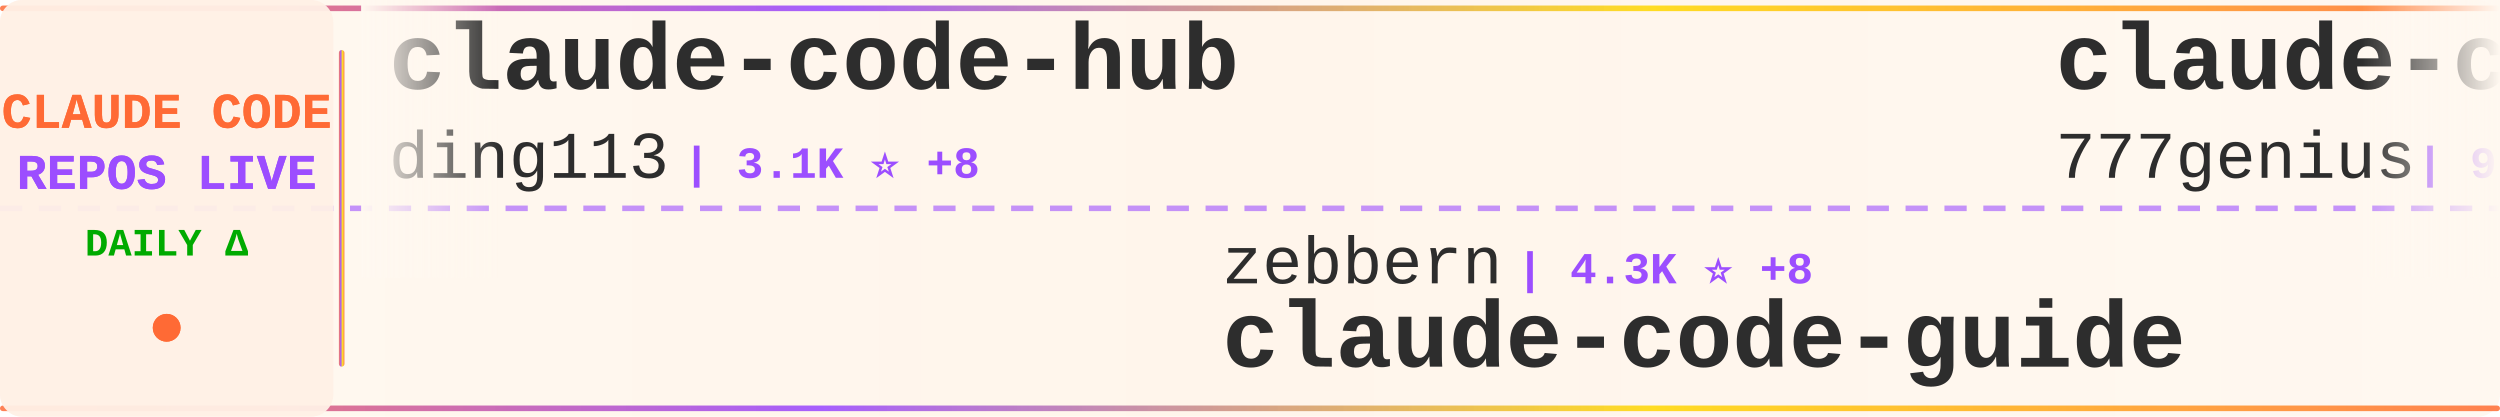
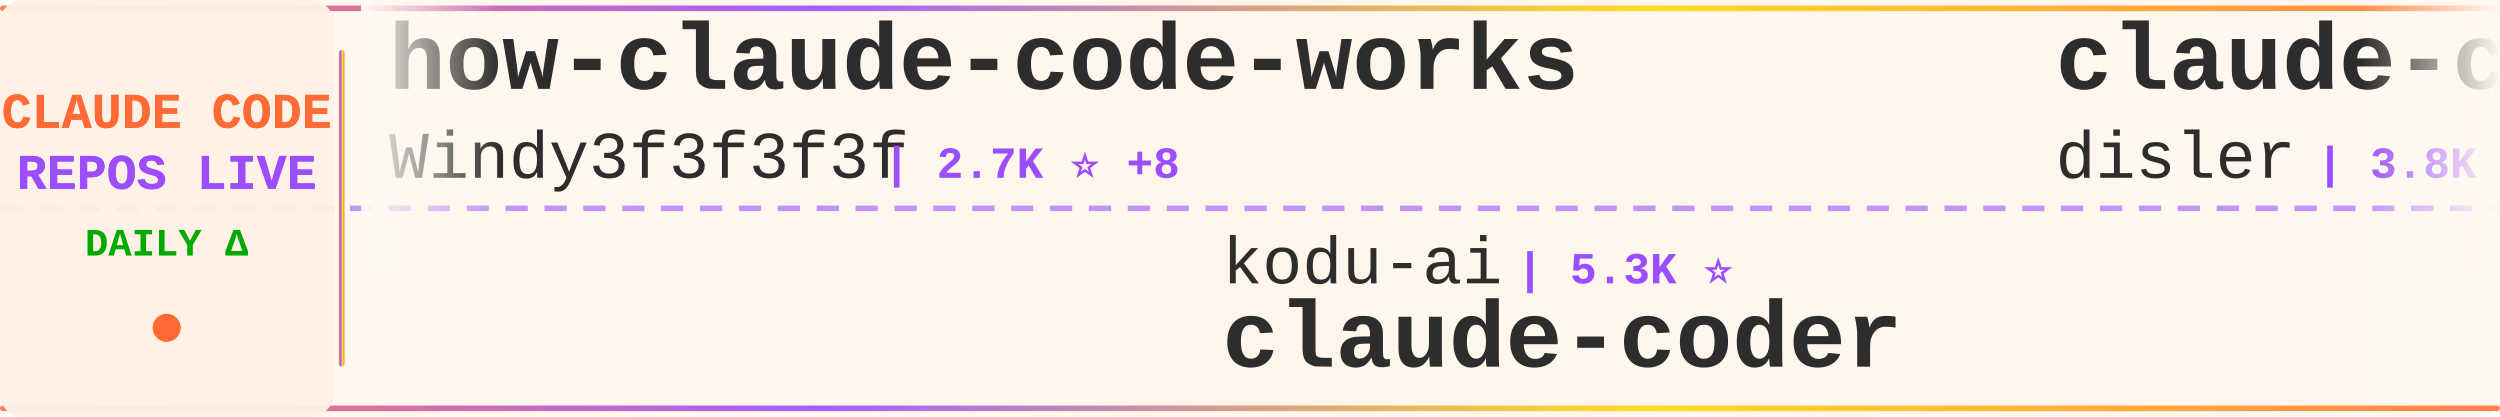
<svg xmlns="http://www.w3.org/2000/svg" width="900" height="150">
  <defs>
    <linearGradient id="tickerBg" x1="0%" y1="0%" x2="100%" y2="0%">
      <stop offset="0%" style="stop-color:#fff8f0;stop-opacity:0.98" />
      <stop offset="50%" style="stop-color:#fff5eb;stop-opacity:1" />
      <stop offset="100%" style="stop-color:#fff8f0;stop-opacity:0.98" />
    </linearGradient>
    <linearGradient id="borderGrad" x1="0%" y1="0%" x2="100%" y2="0%">
      <stop offset="0%" style="stop-color:#FF6B35;stop-opacity:0.85">
        <animate attributeName="stop-opacity" values="0.85;1;0.85" dur="2s" repeatCount="indefinite" />
      </stop>
      <stop offset="33%" style="stop-color:#9C4EFF;stop-opacity:0.9">
        <animate attributeName="stop-opacity" values="0.9;1;0.9" dur="2.2s" repeatCount="indefinite" />
      </stop>
      <stop offset="66%" style="stop-color:#FFD700;stop-opacity:0.85">
        <animate attributeName="stop-opacity" values="0.85;1;0.85" dur="1.8s" repeatCount="indefinite" />
      </stop>
      <stop offset="100%" style="stop-color:#FF6B35;stop-opacity:0.85">
        <animate attributeName="stop-opacity" values="0.85;1;0.85" dur="2s" repeatCount="indefinite" />
      </stop>
    </linearGradient>
    <filter id="textGlow">
      <feGaussianBlur stdDeviation="0.15" result="coloredBlur" />
      <feMerge>
        <feMergeNode in="coloredBlur" />
        <feMergeNode in="SourceGraphic" />
      </feMerge>
    </filter>
    <filter id="metricGlow">
      <feGaussianBlur stdDeviation="0.2" result="coloredBlur" />
      <feMerge>
        <feMergeNode in="coloredBlur" />
        <feMergeNode in="SourceGraphic" />
      </feMerge>
    </filter>
    <linearGradient id="leftFade" x1="0%" y1="0%" x2="100%" y2="0%">
      <stop offset="0%" style="stop-color:#fff8f0;stop-opacity:1" />
      <stop offset="100%" style="stop-color:#fff8f0;stop-opacity:0" />
    </linearGradient>
    <linearGradient id="rightFade" x1="0%" y1="0%" x2="100%" y2="0%">
      <stop offset="0%" style="stop-color:#fff8f0;stop-opacity:0" />
      <stop offset="100%" style="stop-color:#fff8f0;stop-opacity:1" />
    </linearGradient>
  </defs>
  <rect width="900" height="150" fill="url(#tickerBg)" rx="8" />
  <rect x="0" y="2" width="900" height="2" fill="url(#borderGrad)" rx="1" />
  <rect x="0" y="146" width="900" height="2" fill="url(#borderGrad)" rx="1" />
  <line x1="0" y1="75" x2="900" y2="75" stroke="#9C4EFF" stroke-width="2" stroke-dasharray="8 6" opacity="0.6" />
  <rect x="0" y="0" width="120" height="150" fill="#fff0e6" opacity="0.95" rx="8" />
  <text x="60" y="46" font-family="'Courier New', monospace" font-size="18" font-weight="bold" fill="#FF6B35" text-anchor="middle" filter="url(#textGlow)">
    CLAUDE CODE
  </text>
  <text x="60" y="68" font-family="'Courier New', monospace" font-size="18" font-weight="bold" fill="#9C4EFF" text-anchor="middle" filter="url(#textGlow)">
    REPOS LIVE
  </text>
  <text x="60" y="92" font-family="'Courier New', monospace" font-size="14" font-weight="bold" fill="#00aa00" text-anchor="middle">
    DAILY Δ
  </text>
  <circle cx="60" cy="118" r="5" fill="#FF6B35" filter="url(#metricGlow)">
    <animate attributeName="r" values="4;6;4" dur="1.5s" repeatCount="indefinite" />
    <animate attributeName="opacity" values="0.6;1;0.6" dur="1.5s" repeatCount="indefinite" />
  </circle>
  <rect x="122" y="18" width="2" height="114" fill="url(#borderGrad)" rx="1" />
  <clipPath id="tickerClip">
    <rect x="130" y="0" width="770" height="150" />
  </clipPath>
  <g clip-path="url(#tickerClip)">
    <g id="tickerItems">
      <animateTransform attributeName="transform" attributeType="XML" type="translate" from="0 0" to="-3000 0" dur="54s" repeatCount="indefinite" />
      <g transform="translate(0, 0)">
-         <text x="140" y="32" font-family="'Courier New', monospace" font-size="34" font-weight="bold" fill="#2d2d2d">claude-code-hub</text>
-         <text x="140" y="64" font-family="'Courier New', monospace" font-size="24" font-weight="normal" fill="#2d2d2d" opacity="1.0">ding113</text>
-         <text x="246" y="64" font-family="'Courier New', monospace" font-size="16" font-weight="bold" fill="#9C4EFF"> | 3.1K ⭐ +8</text>
+         <text x="140" y="32" font-family="'Courier New', monospace" font-size="34" font-weight="bold" fill="#2d2d2d">how-claude-code-works</text>
+         <text x="140" y="64" font-family="'Courier New', monospace" font-size="24" font-weight="normal" fill="#2d2d2d" opacity="1.0">Windy3f3f3f3f</text>
+         <text x="318" y="64" font-family="'Courier New', monospace" font-size="16" font-weight="bold" fill="#9C4EFF"> | 2.7K ⭐ +8</text>
      </g>
      <g transform="translate(300, 0)">
-         <text x="140" y="102" font-family="'Courier New', monospace" font-size="24" font-weight="normal" fill="#2d2d2d" opacity="1.0">zebbern</text>
-         <text x="246" y="102" font-family="'Courier New', monospace" font-size="16" font-weight="bold" fill="#9C4EFF"> | 4.3K ⭐ +8</text>
-         <text x="140" y="132" font-family="'Courier New', monospace" font-size="34" font-weight="bold" fill="#2d2d2d">claude-code-guide</text>
+         <text x="140" y="102" font-family="'Courier New', monospace" font-size="24" font-weight="normal" fill="#2d2d2d" opacity="1.0">kodu-ai</text>
+         <text x="246" y="102" font-family="'Courier New', monospace" font-size="16" font-weight="bold" fill="#9C4EFF"> | 5.3K ⭐</text>
+         <text x="140" y="132" font-family="'Courier New', monospace" font-size="34" font-weight="bold" fill="#2d2d2d">claude-coder</text>
      </g>
      <g transform="translate(600, 0)">
-         <text x="140" y="32" font-family="'Courier New', monospace" font-size="34" font-weight="bold" fill="#2d2d2d">claude-code-source-code</text>
-         <text x="140" y="64" font-family="'Courier New', monospace" font-size="24" font-weight="normal" fill="#2d2d2d" opacity="1.0">777genius</text>
-         <text x="270" y="64" font-family="'Courier New', monospace" font-size="16" font-weight="bold" fill="#9C4EFF"> | 915 ⭐</text>
+         <text x="140" y="32" font-family="'Courier New', monospace" font-size="34" font-weight="bold" fill="#2d2d2d">claude-code-hooks-master...</text>
+         <text x="140" y="64" font-family="'Courier New', monospace" font-size="24" font-weight="normal" fill="#2d2d2d" opacity="1.0">disler</text>
+         <text x="234" y="64" font-family="'Courier New', monospace" font-size="16" font-weight="bold" fill="#9C4EFF"> | 3.8K ⭐ +2</text>
      </g>
      <g transform="translate(900, 0)">
-         <text x="140" y="102" font-family="'Courier New', monospace" font-size="24" font-weight="normal" fill="#2d2d2d" opacity="1.0">catlog22</text>
-         <text x="258" y="102" font-family="'Courier New', monospace" font-size="16" font-weight="bold" fill="#9C4EFF"> | 2.1K ⭐ +3</text>
-         <text x="140" y="132" font-family="'Courier New', monospace" font-size="34" font-weight="bold" fill="#2d2d2d">Claude-Code-Workflow</text>
+         <text x="140" y="102" font-family="'Courier New', monospace" font-size="24" font-weight="normal" fill="#2d2d2d" opacity="1.0">huangjia2019</text>
+         <text x="306" y="102" font-family="'Courier New', monospace" font-size="16" font-weight="bold" fill="#9C4EFF"> | 856 ⭐ +4</text>
+         <text x="140" y="132" font-family="'Courier New', monospace" font-size="34" font-weight="bold" fill="#2d2d2d">claude-code-engineering</text>
      </g>
      <g transform="translate(1200, 0)">
-         <text x="140" y="32" font-family="'Courier New', monospace" font-size="34" font-weight="bold" fill="#2d2d2d">claude-code-workflows</text>
-         <text x="140" y="64" font-family="'Courier New', monospace" font-size="24" font-weight="normal" fill="#2d2d2d" opacity="1.0">OneRedOak</text>
-         <text x="270" y="64" font-family="'Courier New', monospace" font-size="16" font-weight="bold" fill="#9C4EFF"> | 3.8K ⭐</text>
+         <text x="140" y="32" font-family="'Courier New', monospace" font-size="34" font-weight="bold" fill="#2d2d2d">Auto-claude-code-researc...</text>
+         <text x="140" y="64" font-family="'Courier New', monospace" font-size="24" font-weight="normal" fill="#2d2d2d" opacity="1.0">wanshuiyin</text>
+         <text x="282" y="64" font-family="'Courier New', monospace" font-size="16" font-weight="bold" fill="#9C4EFF"> | 12.3K ⭐ +54</text>
      </g>
      <g transform="translate(1500, 0)">
-         <text x="140" y="102" font-family="'Courier New', monospace" font-size="24" font-weight="normal" fill="#2d2d2d" opacity="1.0">mehmoodosman</text>
-         <text x="306" y="102" font-family="'Courier New', monospace" font-size="16" font-weight="bold" fill="#9C4EFF"> | 167 ⭐ +1</text>
+         <text x="140" y="102" font-family="'Courier New', monospace" font-size="24" font-weight="normal" fill="#2d2d2d" opacity="1.0">RishabhK103</text>
+         <text x="294" y="102" font-family="'Courier New', monospace" font-size="16" font-weight="bold" fill="#9C4EFF"> | 90 ⭐</text>
        <text x="140" y="132" font-family="'Courier New', monospace" font-size="34" font-weight="bold" fill="#2d2d2d">claude-code</text>
      </g>
      <g transform="translate(1800, 0)">
-         <text x="140" y="32" font-family="'Courier New', monospace" font-size="34" font-weight="bold" fill="#2d2d2d">awesome-claude-code-suba...</text>
-         <text x="140" y="64" font-family="'Courier New', monospace" font-size="24" font-weight="normal" fill="#2d2d2d" opacity="1.0">VoltAgent</text>
-         <text x="270" y="64" font-family="'Courier New', monospace" font-size="16" font-weight="bold" fill="#9C4EFF"> | 22.0K ⭐ +67</text>
+         <text x="140" y="32" font-family="'Courier New', monospace" font-size="34" font-weight="bold" fill="#2d2d2d">sc-claude-code-files</text>
+         <text x="140" y="64" font-family="'Courier New', monospace" font-size="24" font-weight="normal" fill="#2d2d2d" opacity="1.0">https-deeplearning-ai</text>
+         <text x="414" y="64" font-family="'Courier New', monospace" font-size="16" font-weight="bold" fill="#9C4EFF"> | 531 ⭐</text>
      </g>
      <g transform="translate(2100, 0)">
-         <text x="140" y="102" font-family="'Courier New', monospace" font-size="24" font-weight="normal" fill="#2d2d2d" opacity="1.0">FlorianBruniaux</text>
-         <text x="342" y="102" font-family="'Courier New', monospace" font-size="16" font-weight="bold" fill="#9C4EFF"> | 5.1K ⭐ +16</text>
-         <text x="140" y="132" font-family="'Courier New', monospace" font-size="34" font-weight="bold" fill="#2d2d2d">claude-code-ultimate-gui...</text>
+         <text x="140" y="102" font-family="'Courier New', monospace" font-size="24" font-weight="normal" fill="#2d2d2d" opacity="1.0">darcyegb</text>
+         <text x="258" y="102" font-family="'Courier New', monospace" font-size="16" font-weight="bold" fill="#9C4EFF"> | 729 ⭐</text>
+         <text x="140" y="132" font-family="'Courier New', monospace" font-size="34" font-weight="bold" fill="#2d2d2d">ClaudeCodeAgents</text>
      </g>
      <g transform="translate(2400, 0)">
-         <text x="140" y="32" font-family="'Courier New', monospace" font-size="34" font-weight="bold" fill="#2d2d2d">claude-code-tips</text>
-         <text x="140" y="64" font-family="'Courier New', monospace" font-size="24" font-weight="normal" fill="#2d2d2d" opacity="1.0">ykdojo</text>
-         <text x="234" y="64" font-family="'Courier New', monospace" font-size="16" font-weight="bold" fill="#9C4EFF"> | 8.8K ⭐ +16</text>
+         <text x="140" y="32" font-family="'Courier New', monospace" font-size="34" font-weight="bold" fill="#2d2d2d">claude-code</text>
+         <text x="140" y="64" font-family="'Courier New', monospace" font-size="24" font-weight="normal" fill="#2d2d2d" opacity="1.0">T-Lab-CUHKSZ</text>
+         <text x="306" y="64" font-family="'Courier New', monospace" font-size="16" font-weight="bold" fill="#9C4EFF"> | 319 ⭐ +2</text>
      </g>
      <g transform="translate(2700, 0)">
-         <text x="140" y="102" font-family="'Courier New', monospace" font-size="24" font-weight="normal" fill="#2d2d2d" opacity="1.0">Cranot</text>
-         <text x="234" y="102" font-family="'Courier New', monospace" font-size="16" font-weight="bold" fill="#9C4EFF"> | 2.8K ⭐ +1</text>
-         <text x="140" y="132" font-family="'Courier New', monospace" font-size="34" font-weight="bold" fill="#2d2d2d">claude-code-guide</text>
+         <text x="140" y="102" font-family="'Courier New', monospace" font-size="24" font-weight="normal" fill="#2d2d2d" opacity="1.0">ChrisWiles</text>
+         <text x="282" y="102" font-family="'Courier New', monospace" font-size="16" font-weight="bold" fill="#9C4EFF"> | 6.0K ⭐ +2</text>
+         <text x="140" y="132" font-family="'Courier New', monospace" font-size="34" font-weight="bold" fill="#2d2d2d">claude-code-showcase</text>
      </g>
      <g transform="translate(3000, 0)">
-         <text x="140" y="32" font-family="'Courier New', monospace" font-size="34" font-weight="bold" fill="#2d2d2d">claude-code-hub</text>
-         <text x="140" y="64" font-family="'Courier New', monospace" font-size="24" font-weight="normal" fill="#2d2d2d" opacity="1.0">ding113</text>
-         <text x="246" y="64" font-family="'Courier New', monospace" font-size="16" font-weight="bold" fill="#9C4EFF"> | 3.1K ⭐ +8</text>
+         <text x="140" y="32" font-family="'Courier New', monospace" font-size="34" font-weight="bold" fill="#2d2d2d">how-claude-code-works</text>
+         <text x="140" y="64" font-family="'Courier New', monospace" font-size="24" font-weight="normal" fill="#2d2d2d" opacity="1.0">Windy3f3f3f3f</text>
+         <text x="318" y="64" font-family="'Courier New', monospace" font-size="16" font-weight="bold" fill="#9C4EFF"> | 2.7K ⭐ +8</text>
      </g>
      <g transform="translate(3300, 0)">
-         <text x="140" y="102" font-family="'Courier New', monospace" font-size="24" font-weight="normal" fill="#2d2d2d" opacity="1.0">zebbern</text>
-         <text x="246" y="102" font-family="'Courier New', monospace" font-size="16" font-weight="bold" fill="#9C4EFF"> | 4.3K ⭐ +8</text>
-         <text x="140" y="132" font-family="'Courier New', monospace" font-size="34" font-weight="bold" fill="#2d2d2d">claude-code-guide</text>
+         <text x="140" y="102" font-family="'Courier New', monospace" font-size="24" font-weight="normal" fill="#2d2d2d" opacity="1.0">kodu-ai</text>
+         <text x="246" y="102" font-family="'Courier New', monospace" font-size="16" font-weight="bold" fill="#9C4EFF"> | 5.3K ⭐</text>
+         <text x="140" y="132" font-family="'Courier New', monospace" font-size="34" font-weight="bold" fill="#2d2d2d">claude-coder</text>
      </g>
      <g transform="translate(3600, 0)">
-         <text x="140" y="32" font-family="'Courier New', monospace" font-size="34" font-weight="bold" fill="#2d2d2d">claude-code-source-code</text>
-         <text x="140" y="64" font-family="'Courier New', monospace" font-size="24" font-weight="normal" fill="#2d2d2d" opacity="1.0">777genius</text>
-         <text x="270" y="64" font-family="'Courier New', monospace" font-size="16" font-weight="bold" fill="#9C4EFF"> | 915 ⭐</text>
+         <text x="140" y="32" font-family="'Courier New', monospace" font-size="34" font-weight="bold" fill="#2d2d2d">claude-code-hooks-master...</text>
+         <text x="140" y="64" font-family="'Courier New', monospace" font-size="24" font-weight="normal" fill="#2d2d2d" opacity="1.0">disler</text>
+         <text x="234" y="64" font-family="'Courier New', monospace" font-size="16" font-weight="bold" fill="#9C4EFF"> | 3.8K ⭐ +2</text>
      </g>
      <g transform="translate(3900, 0)">
-         <text x="140" y="102" font-family="'Courier New', monospace" font-size="24" font-weight="normal" fill="#2d2d2d" opacity="1.0">catlog22</text>
-         <text x="258" y="102" font-family="'Courier New', monospace" font-size="16" font-weight="bold" fill="#9C4EFF"> | 2.1K ⭐ +3</text>
-         <text x="140" y="132" font-family="'Courier New', monospace" font-size="34" font-weight="bold" fill="#2d2d2d">Claude-Code-Workflow</text>
+         <text x="140" y="102" font-family="'Courier New', monospace" font-size="24" font-weight="normal" fill="#2d2d2d" opacity="1.0">huangjia2019</text>
+         <text x="306" y="102" font-family="'Courier New', monospace" font-size="16" font-weight="bold" fill="#9C4EFF"> | 856 ⭐ +4</text>
+         <text x="140" y="132" font-family="'Courier New', monospace" font-size="34" font-weight="bold" fill="#2d2d2d">claude-code-engineering</text>
      </g>
    </g>
  </g>
  <rect x="130" y="0" width="50" height="100" fill="url(#leftFade)" />
  <rect x="850" y="0" width="50" height="100" fill="url(#rightFade)" />
</svg>
